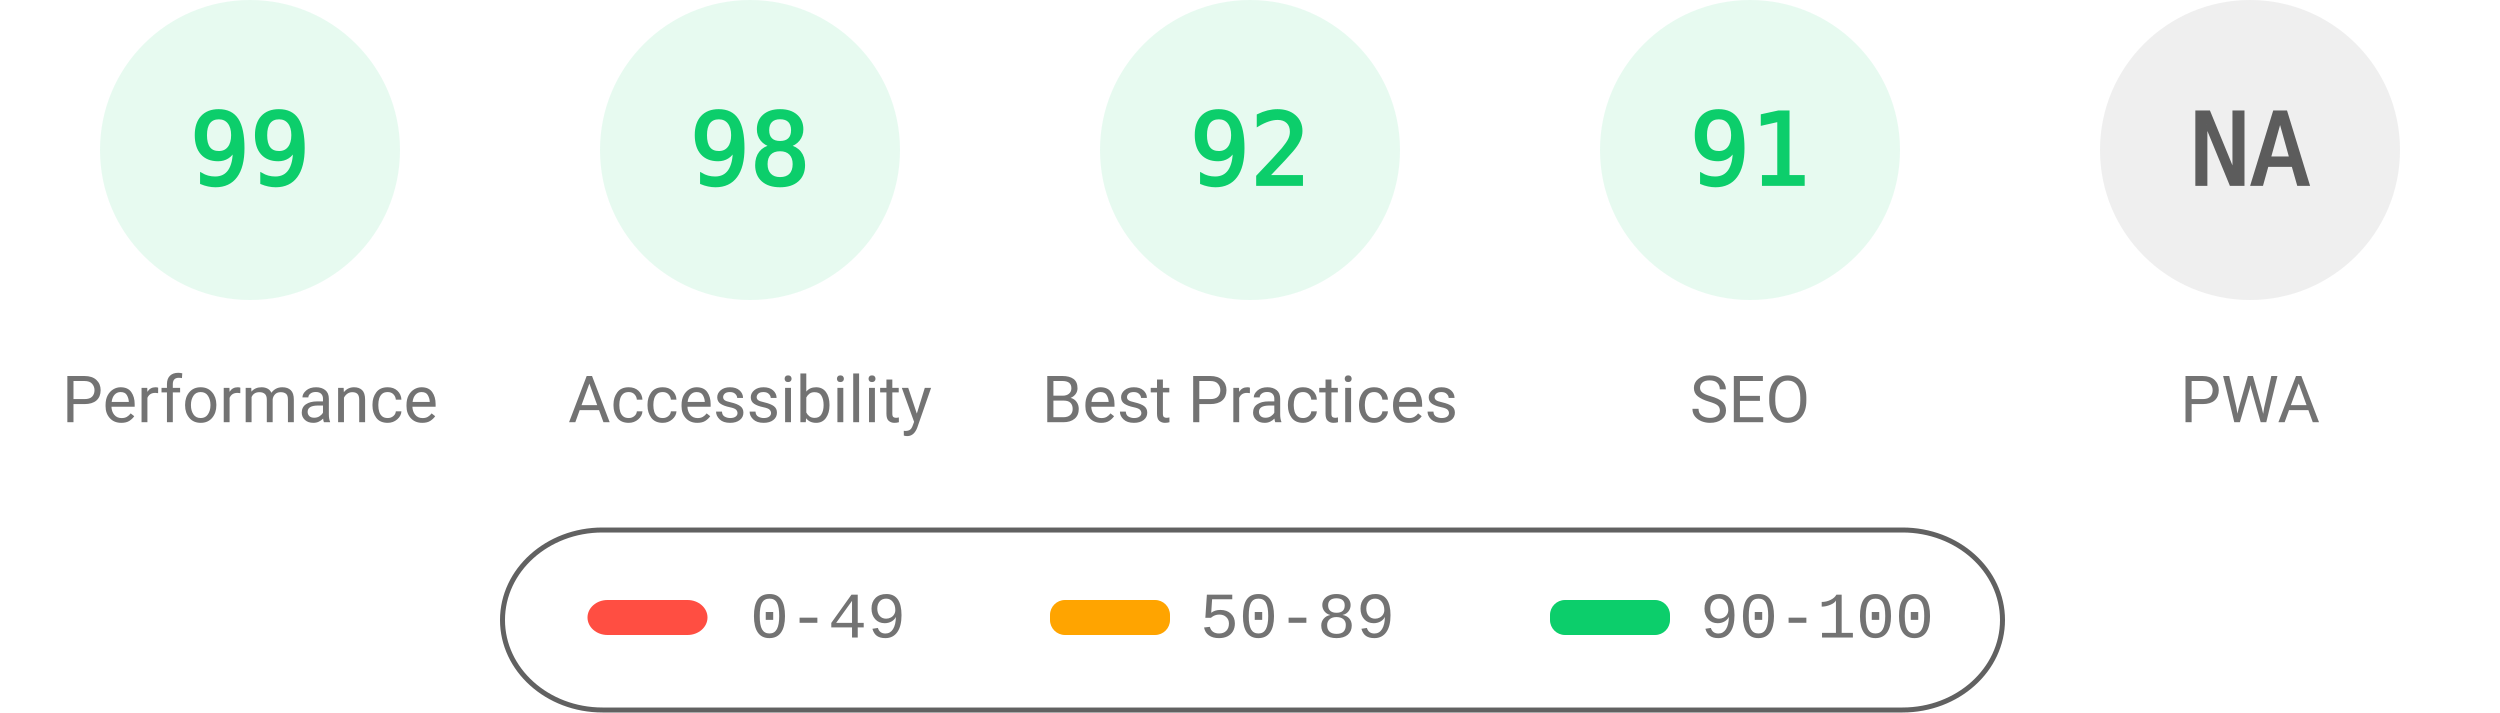
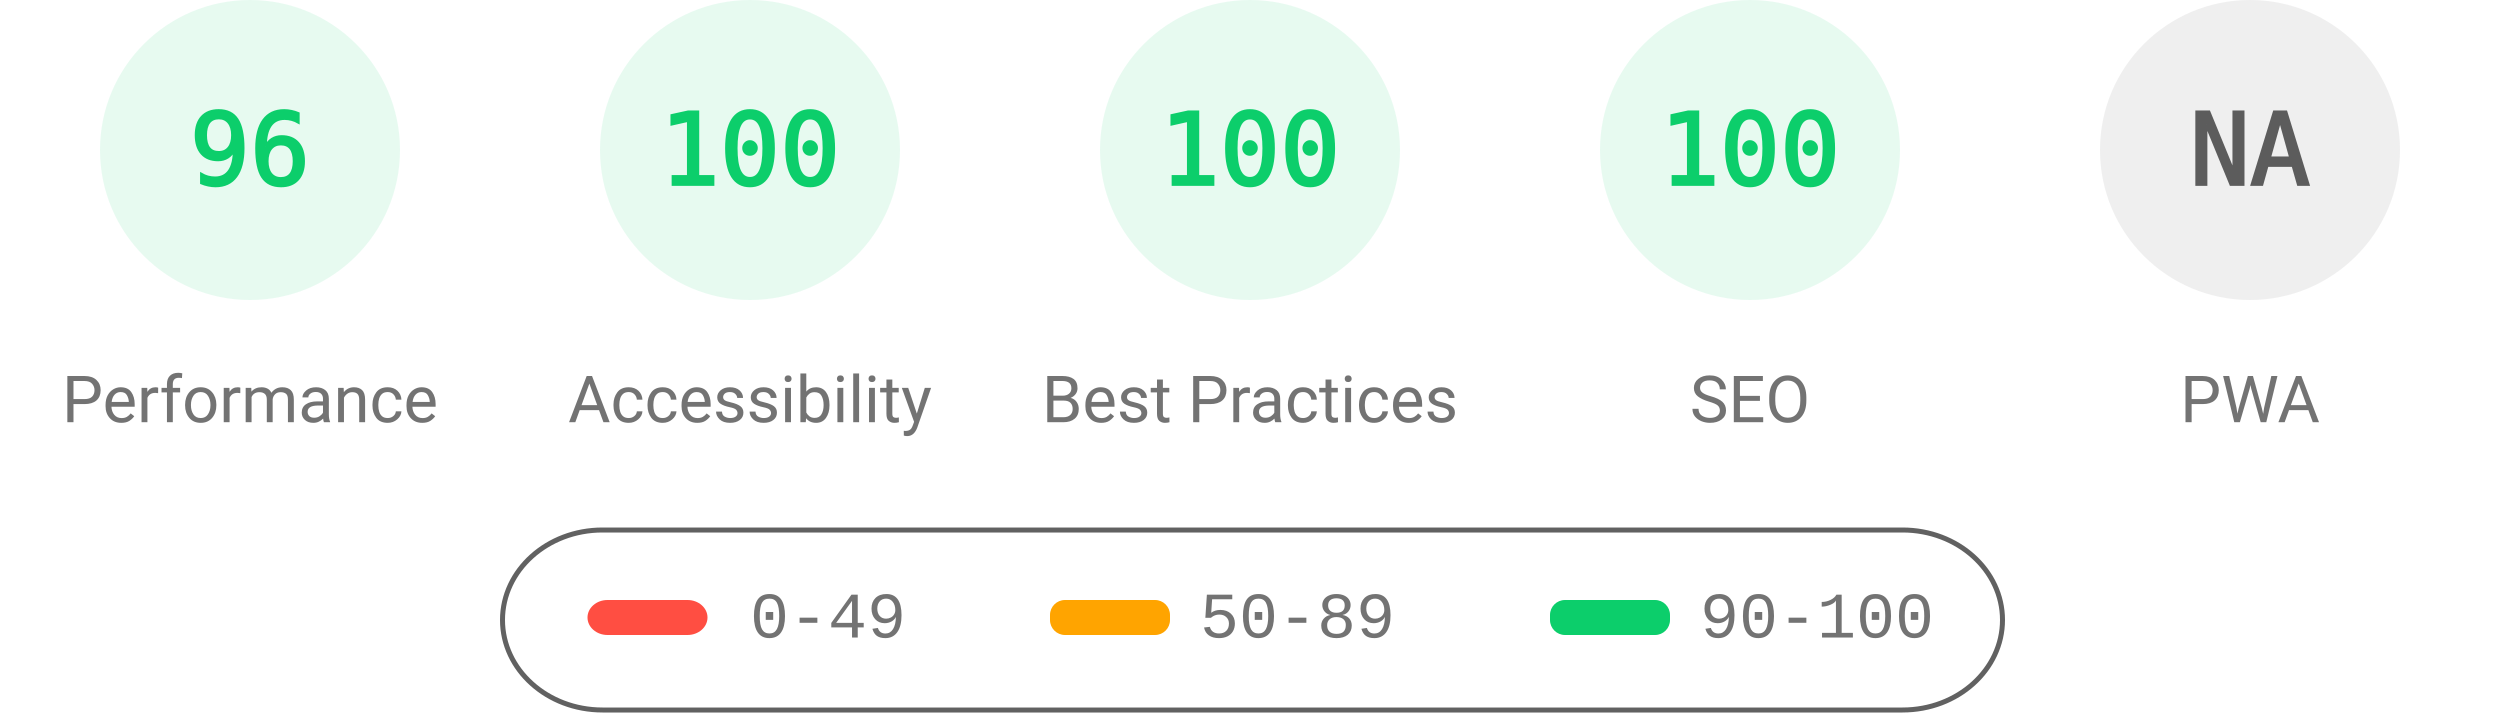
<svg xmlns="http://www.w3.org/2000/svg" fill="none" width="1000" height="285">
  <style>.gauge-base{opacity:.1}.gauge-arc{fill:none;animation-delay:250ms;stroke-linecap:round;transform:rotate(-90deg);transform-origin:100px 60px;animation:load-gauge 1s ease forwards}.guage-text{font-size:40px;font-family:monospace;text-align:center}.guage-red{color:#ff4e42;fill:#ff4e42;stroke:#ff4e42}.guage-orange{color:#ffa400;fill:#ffa400;stroke:#ffa400}.guage-green{color:#0cce6b;fill:#0cce6b;stroke:#0cce6b}.guage-undefined{color:#5c5c5c;fill:#5c5c5c;stroke:#5c5c5c}.guage-title{color:#737373;fill:#737373;stroke:none;font-size:26px;line-height:26px;font-family:Roboto,Halvetica,Arial,sans-serif}@keyframes load-gauge{from{stroke-dasharray:0 352.858}}</style>
  <svg class="guage-div guage-perf guage-green" viewBox="0 0 200 200" width="200" height="200">
    <circle class="gauge-base" r="56" cx="100" cy="60" stroke-width="8" />
-     <circle class="gauge-arc guage-arc-1" r="56" cx="100" cy="60" stroke-width="8" style="stroke-dasharray:348.339,351.858" />
-     <text class="guage-text" x="100" y="60" alignment-baseline="central" dominant-baseline="central" text-anchor="middle">99</text>
+     <circle class="gauge-arc guage-arc-1" r="56" cx="100" cy="60" stroke-width="8" style="stroke-dasharray:337.784,351.858" />
+     <text class="guage-text" x="100" y="60" alignment-baseline="central" dominant-baseline="central" text-anchor="middle">96</text>
    <text class="guage-title" x="100" y="160" alignment-baseline="central" dominant-baseline="central" text-anchor="middle">Performance</text>
  </svg>
  <svg class="guage-div guage-acc guage-green" viewBox="0 0 200 200" width="200" height="200" x="200">
    <circle class="gauge-base" r="56" cx="100" cy="60" stroke-width="8" />
-     <circle class="gauge-arc guage-arc-2" r="56" cx="100" cy="60" stroke-width="8" style="stroke-dasharray:344.821,351.858" />
-     <text class="guage-text" x="100" y="60" alignment-baseline="central" dominant-baseline="central" text-anchor="middle">98</text>
+     <circle class="gauge-arc guage-arc-2" r="56" cx="100" cy="60" stroke-width="8" style="stroke-dasharray:351.858,351.858" />
+     <text class="guage-text" x="100" y="60" alignment-baseline="central" dominant-baseline="central" text-anchor="middle">100</text>
    <text class="guage-title" x="100" y="160" alignment-baseline="central" dominant-baseline="central" text-anchor="middle">Accessibility</text>
  </svg>
  <svg class="guage-div guage-best guage-green" viewBox="0 0 200 200" width="200" height="200" x="400">
    <circle class="gauge-base" r="56" cx="100" cy="60" stroke-width="8" />
-     <circle class="gauge-arc guage-arc-3" r="56" cx="100" cy="60" stroke-width="8" style="stroke-dasharray:323.709,351.858" />
-     <text class="guage-text" x="100" y="60" alignment-baseline="central" dominant-baseline="central" text-anchor="middle">92</text>
+     <circle class="gauge-arc guage-arc-3" r="56" cx="100" cy="60" stroke-width="8" style="stroke-dasharray:351.858,351.858" />
+     <text class="guage-text" x="100" y="60" alignment-baseline="central" dominant-baseline="central" text-anchor="middle">100</text>
    <text class="guage-title" x="100" y="160" alignment-baseline="central" dominant-baseline="central" text-anchor="middle">Best Practices</text>
  </svg>
  <svg class="guage-div guage-seo guage-green" viewBox="0 0 200 200" width="200" height="200" x="600">
    <circle class="gauge-base" r="56" cx="100" cy="60" stroke-width="8" />
-     <circle class="gauge-arc guage-arc-4" r="56" cx="100" cy="60" stroke-width="8" style="stroke-dasharray:320.191,351.858" />
-     <text class="guage-text" x="100" y="60" alignment-baseline="central" dominant-baseline="central" text-anchor="middle">91</text>
+     <circle class="gauge-arc guage-arc-4" r="56" cx="100" cy="60" stroke-width="8" style="stroke-dasharray:351.858,351.858" />
+     <text class="guage-text" x="100" y="60" alignment-baseline="central" dominant-baseline="central" text-anchor="middle">100</text>
    <text class="guage-title" x="100" y="160" alignment-baseline="central" dominant-baseline="central" text-anchor="middle">SEO</text>
  </svg>
  <svg class="guage-div guage-pwa guage-undefined" viewBox="0 0 200 200" width="200" height="200" x="800">
    <circle class="gauge-base" r="56" cx="100" cy="60" stroke-width="8" />
    <circle class="gauge-arc guage-arc-4" r="56" cx="100" cy="60" stroke-width="8" style="stroke-dasharray:351.858,351.858" />
    <text class="guage-text" x="100" y="60" alignment-baseline="central" dominant-baseline="central" text-anchor="middle">NA</text>
    <text class="guage-title" x="100" y="160" alignment-baseline="central" dominant-baseline="central" text-anchor="middle">PWA</text>
  </svg>
  <svg width="604" height="76" x="200" y="210">
    <path fill="none" id="canvas_background" d="M-1-1h604v80H-1z" />
    <rect fill-opacity="0" stroke="#616161" stroke-width="2" rx="40" id="svg_2" height="72" width="600" y="2" x="1" fill="#000" />
    <rect stroke="#000" rx="8" id="svg_3" height="14" width="48" y="30" x="35" stroke-opacity="null" stroke-width="0" fill="#ff4e42" />
    <rect stroke="#000" rx="6" id="svg_4" height="14" width="48" y="30" x="220" stroke-opacity="null" stroke-width="0" fill="#ffa400" />
    <rect stroke="#000" rx="6" id="svg_5" height="14" width="48" y="30" x="420" stroke-opacity="null" stroke-width="0" fill="#0cce6b" />
    <text xml:space="preserve" text-anchor="start" font-family="'Courier New', Courier, monospace" font-size="26" id="svg_6" y="45" x="100" stroke-opacity="null" stroke-width="0" stroke="#000" fill="#737373">0-49</text>
    <text xml:space="preserve" text-anchor="start" font-family="'Courier New', Courier, monospace" font-size="26" id="svg_7" y="45" x="280" stroke-opacity="null" stroke-width="0" stroke="#000" fill="#737373">50-89</text>
    <text xml:space="preserve" text-anchor="start" font-family="'Courier New', Courier, monospace" font-size="26" id="svg_8" y="45" x="480" stroke-opacity="null" stroke-width="0" stroke="#000" fill="#737373">90-100</text>
  </svg>
</svg>
